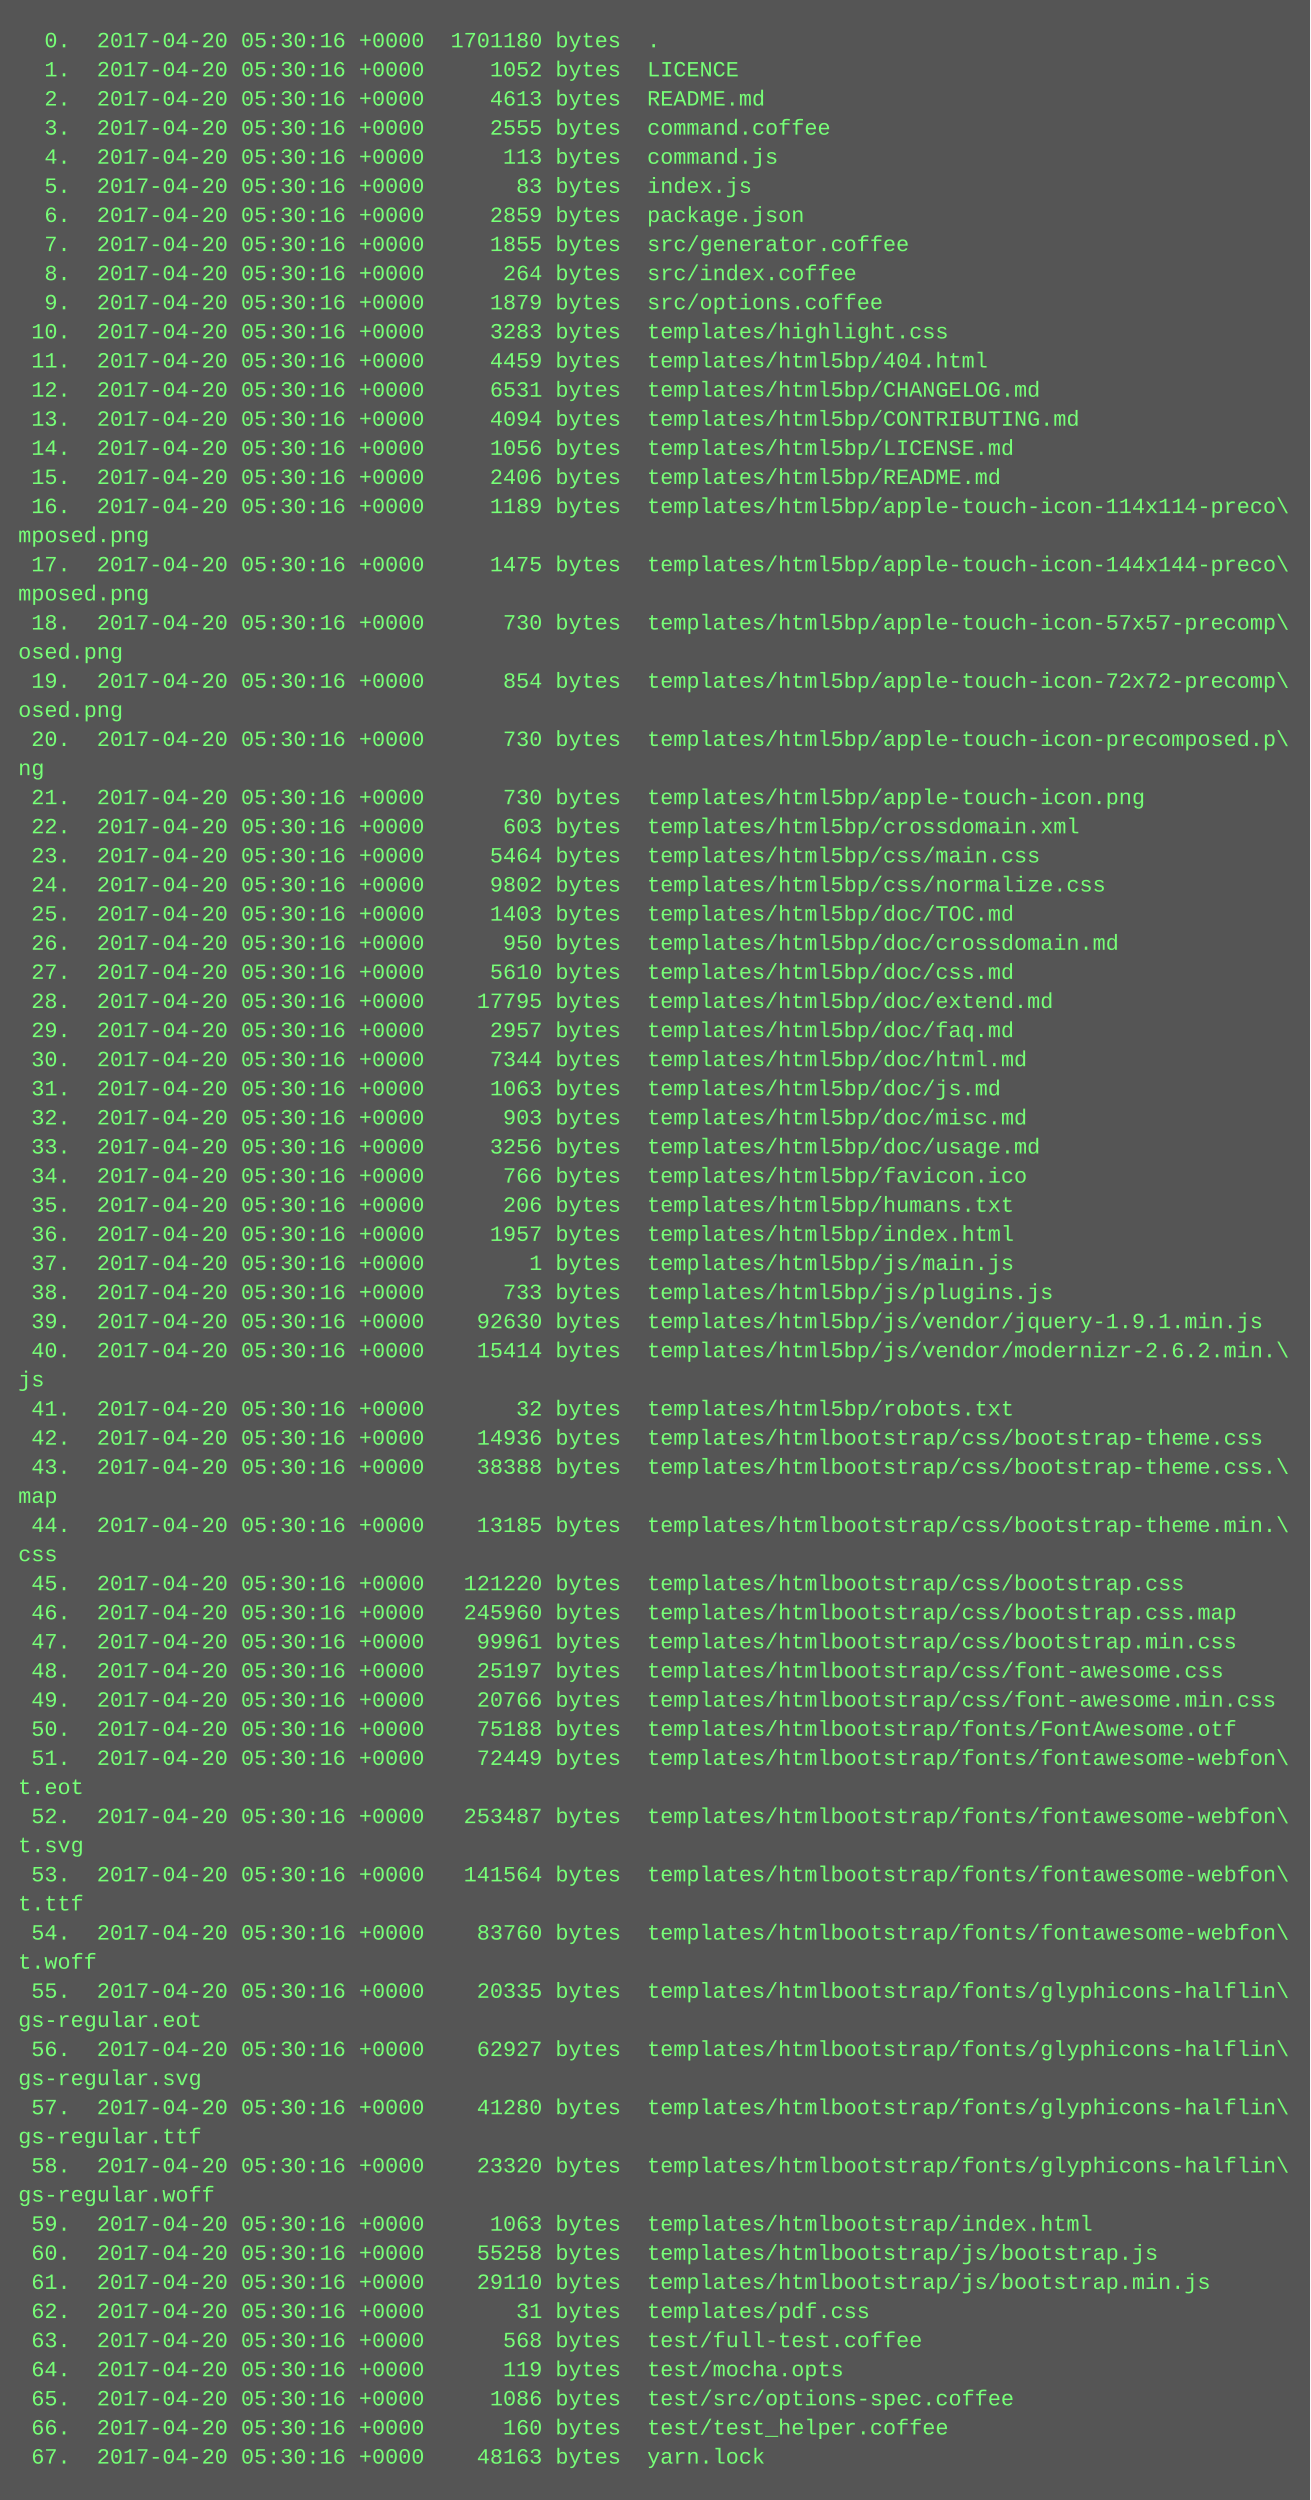
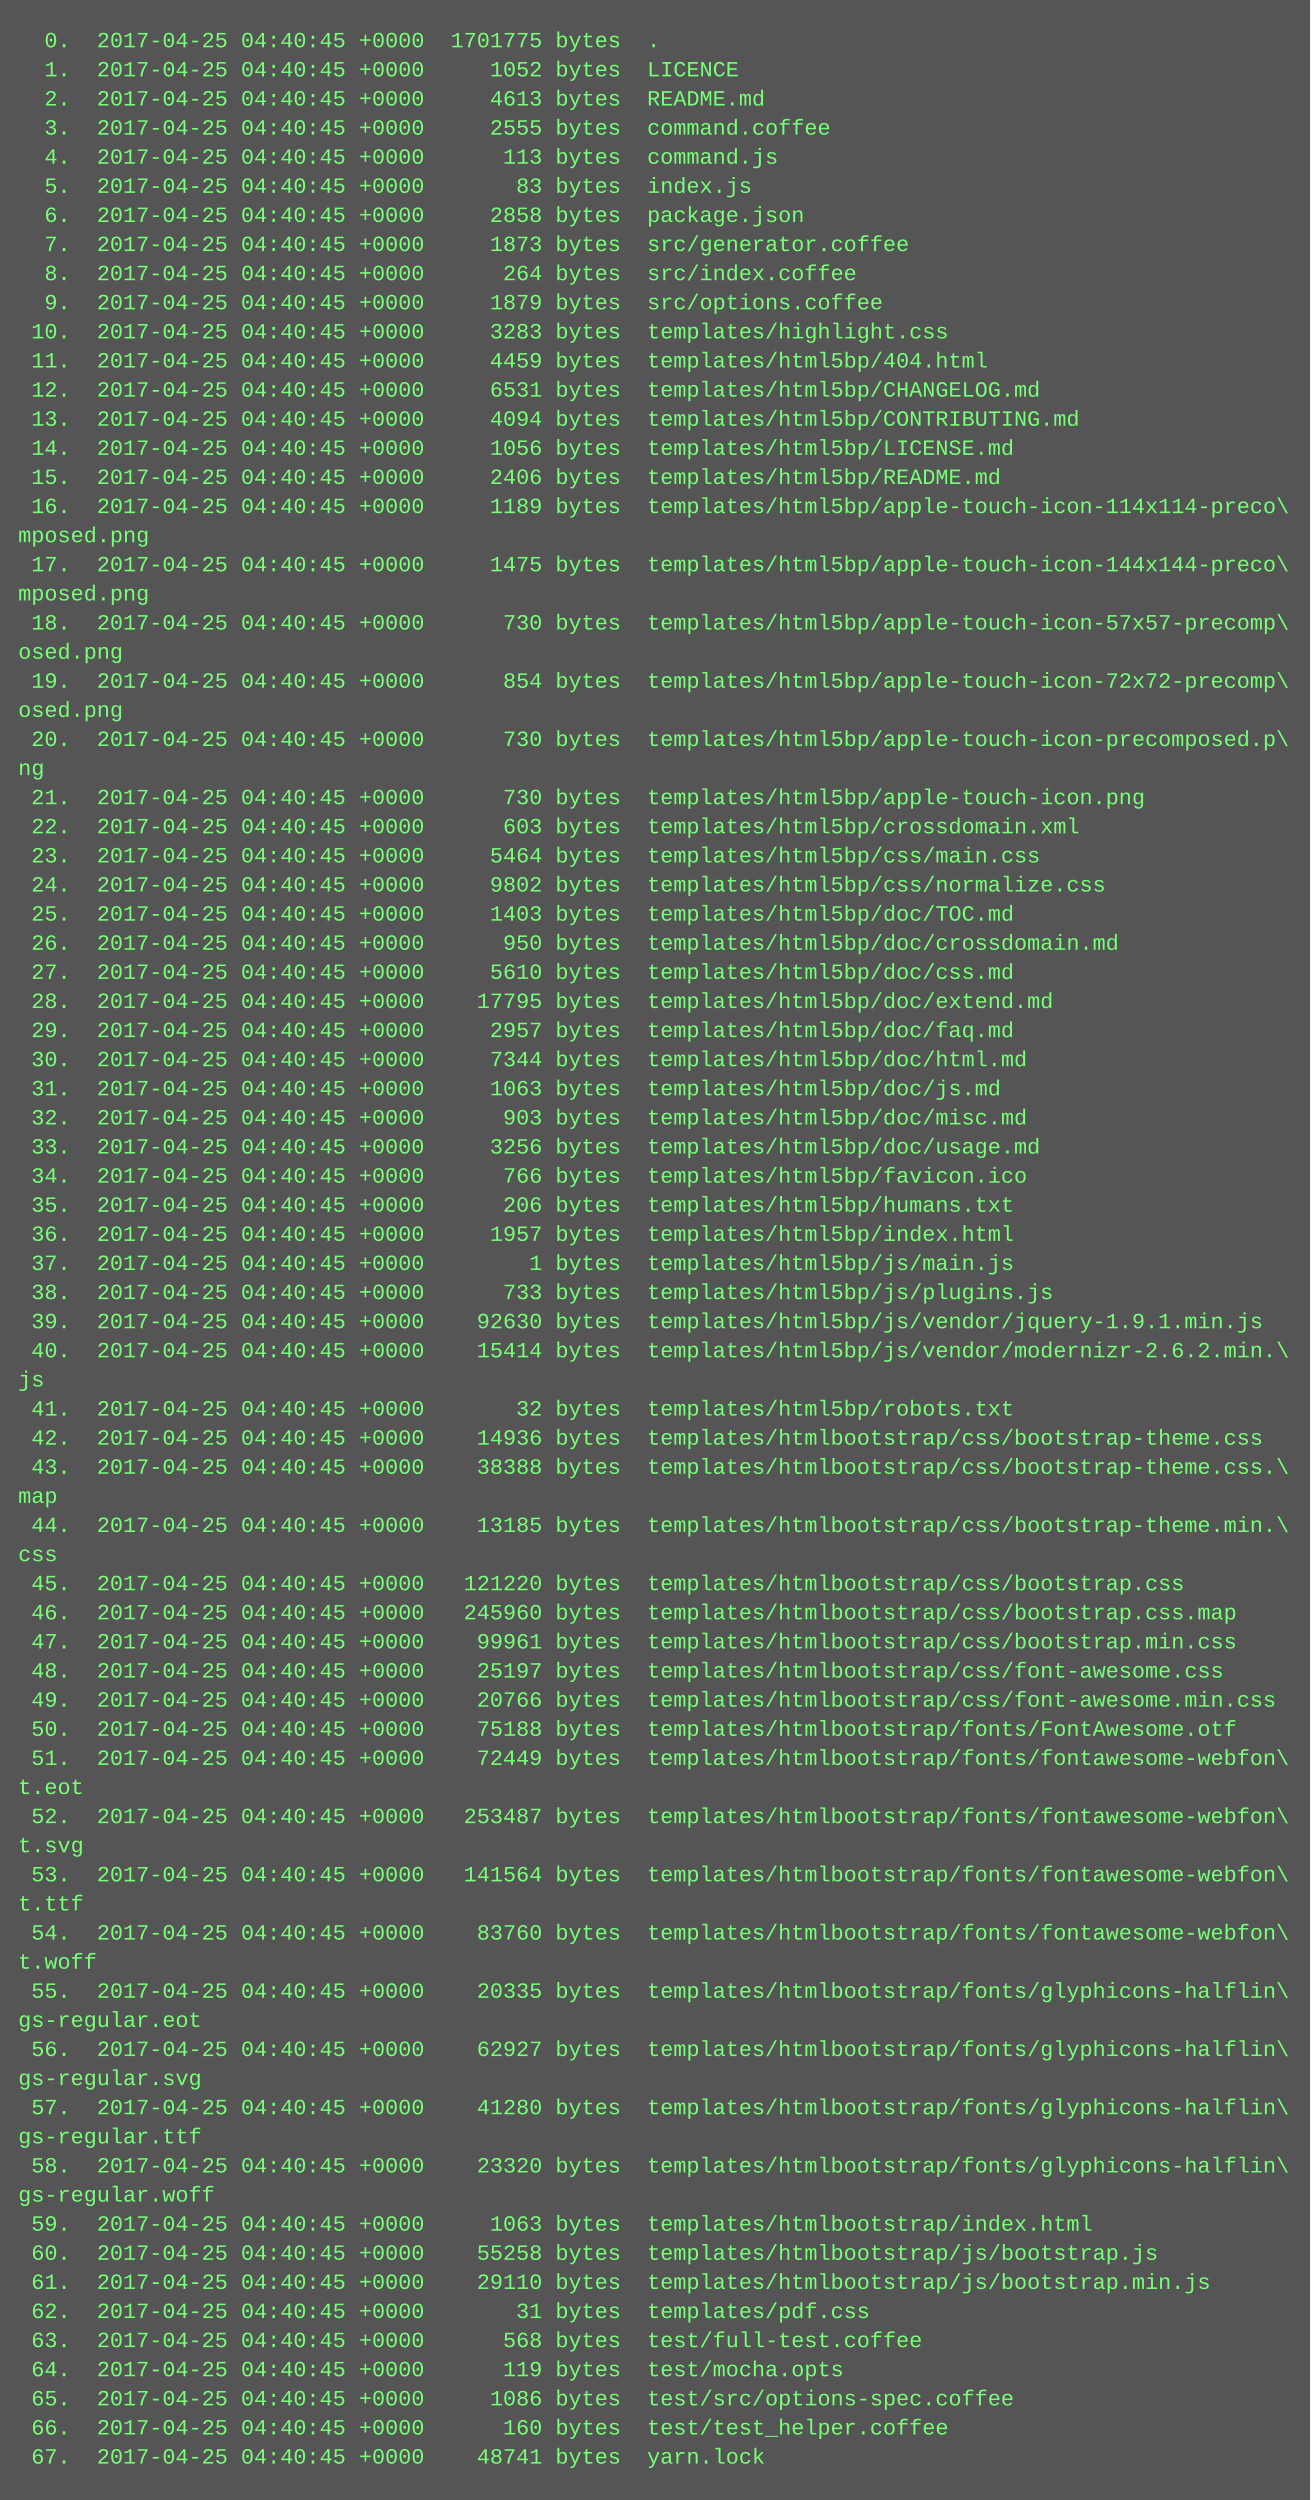
<svg xmlns="http://www.w3.org/2000/svg" height="1374" width="720">
  <rect height="1374" fill="#555" width="720" />
  <text fill="#7f7" font-family="Courier New" font-size="12" xml:space="preserve">
-     <tspan x="10" y="26">  0.  2017-04-20 05:30:16 +0000  1701180 bytes  .</tspan>
-     <tspan x="10" y="42">  1.  2017-04-20 05:30:16 +0000     1052 bytes  LICENCE</tspan>
-     <tspan x="10" y="58">  2.  2017-04-20 05:30:16 +0000     4613 bytes  README.md</tspan>
-     <tspan x="10" y="74">  3.  2017-04-20 05:30:16 +0000     2555 bytes  command.coffee</tspan>
-     <tspan x="10" y="90">  4.  2017-04-20 05:30:16 +0000      113 bytes  command.js</tspan>
-     <tspan x="10" y="106">  5.  2017-04-20 05:30:16 +0000       83 bytes  index.js</tspan>
-     <tspan x="10" y="122">  6.  2017-04-20 05:30:16 +0000     2859 bytes  package.json</tspan>
-     <tspan x="10" y="138">  7.  2017-04-20 05:30:16 +0000     1855 bytes  src/generator.coffee</tspan>
-     <tspan x="10" y="154">  8.  2017-04-20 05:30:16 +0000      264 bytes  src/index.coffee</tspan>
-     <tspan x="10" y="170">  9.  2017-04-20 05:30:16 +0000     1879 bytes  src/options.coffee</tspan>
-     <tspan x="10" y="186"> 10.  2017-04-20 05:30:16 +0000     3283 bytes  templates/highlight.css</tspan>
-     <tspan x="10" y="202"> 11.  2017-04-20 05:30:16 +0000     4459 bytes  templates/html5bp/404.html</tspan>
-     <tspan x="10" y="218"> 12.  2017-04-20 05:30:16 +0000     6531 bytes  templates/html5bp/CHANGELOG.md</tspan>
-     <tspan x="10" y="234"> 13.  2017-04-20 05:30:16 +0000     4094 bytes  templates/html5bp/CONTRIBUTING.md</tspan>
-     <tspan x="10" y="250"> 14.  2017-04-20 05:30:16 +0000     1056 bytes  templates/html5bp/LICENSE.md</tspan>
-     <tspan x="10" y="266"> 15.  2017-04-20 05:30:16 +0000     2406 bytes  templates/html5bp/README.md</tspan>
-     <tspan x="10" y="282"> 16.  2017-04-20 05:30:16 +0000     1189 bytes  templates/html5bp/apple-touch-icon-114x114-preco\</tspan>
+     <tspan x="10" y="26">  0.  2017-04-25 04:40:45 +0000  1701775 bytes  .</tspan>
+     <tspan x="10" y="42">  1.  2017-04-25 04:40:45 +0000     1052 bytes  LICENCE</tspan>
+     <tspan x="10" y="58">  2.  2017-04-25 04:40:45 +0000     4613 bytes  README.md</tspan>
+     <tspan x="10" y="74">  3.  2017-04-25 04:40:45 +0000     2555 bytes  command.coffee</tspan>
+     <tspan x="10" y="90">  4.  2017-04-25 04:40:45 +0000      113 bytes  command.js</tspan>
+     <tspan x="10" y="106">  5.  2017-04-25 04:40:45 +0000       83 bytes  index.js</tspan>
+     <tspan x="10" y="122">  6.  2017-04-25 04:40:45 +0000     2858 bytes  package.json</tspan>
+     <tspan x="10" y="138">  7.  2017-04-25 04:40:45 +0000     1873 bytes  src/generator.coffee</tspan>
+     <tspan x="10" y="154">  8.  2017-04-25 04:40:45 +0000      264 bytes  src/index.coffee</tspan>
+     <tspan x="10" y="170">  9.  2017-04-25 04:40:45 +0000     1879 bytes  src/options.coffee</tspan>
+     <tspan x="10" y="186"> 10.  2017-04-25 04:40:45 +0000     3283 bytes  templates/highlight.css</tspan>
+     <tspan x="10" y="202"> 11.  2017-04-25 04:40:45 +0000     4459 bytes  templates/html5bp/404.html</tspan>
+     <tspan x="10" y="218"> 12.  2017-04-25 04:40:45 +0000     6531 bytes  templates/html5bp/CHANGELOG.md</tspan>
+     <tspan x="10" y="234"> 13.  2017-04-25 04:40:45 +0000     4094 bytes  templates/html5bp/CONTRIBUTING.md</tspan>
+     <tspan x="10" y="250"> 14.  2017-04-25 04:40:45 +0000     1056 bytes  templates/html5bp/LICENSE.md</tspan>
+     <tspan x="10" y="266"> 15.  2017-04-25 04:40:45 +0000     2406 bytes  templates/html5bp/README.md</tspan>
+     <tspan x="10" y="282"> 16.  2017-04-25 04:40:45 +0000     1189 bytes  templates/html5bp/apple-touch-icon-114x114-preco\</tspan>
    <tspan x="10" y="298">mposed.png</tspan>
-     <tspan x="10" y="314"> 17.  2017-04-20 05:30:16 +0000     1475 bytes  templates/html5bp/apple-touch-icon-144x144-preco\</tspan>
+     <tspan x="10" y="314"> 17.  2017-04-25 04:40:45 +0000     1475 bytes  templates/html5bp/apple-touch-icon-144x144-preco\</tspan>
    <tspan x="10" y="330">mposed.png</tspan>
-     <tspan x="10" y="346"> 18.  2017-04-20 05:30:16 +0000      730 bytes  templates/html5bp/apple-touch-icon-57x57-precomp\</tspan>
+     <tspan x="10" y="346"> 18.  2017-04-25 04:40:45 +0000      730 bytes  templates/html5bp/apple-touch-icon-57x57-precomp\</tspan>
    <tspan x="10" y="362">osed.png</tspan>
-     <tspan x="10" y="378"> 19.  2017-04-20 05:30:16 +0000      854 bytes  templates/html5bp/apple-touch-icon-72x72-precomp\</tspan>
+     <tspan x="10" y="378"> 19.  2017-04-25 04:40:45 +0000      854 bytes  templates/html5bp/apple-touch-icon-72x72-precomp\</tspan>
    <tspan x="10" y="394">osed.png</tspan>
-     <tspan x="10" y="410"> 20.  2017-04-20 05:30:16 +0000      730 bytes  templates/html5bp/apple-touch-icon-precomposed.p\</tspan>
+     <tspan x="10" y="410"> 20.  2017-04-25 04:40:45 +0000      730 bytes  templates/html5bp/apple-touch-icon-precomposed.p\</tspan>
    <tspan x="10" y="426">ng</tspan>
-     <tspan x="10" y="442"> 21.  2017-04-20 05:30:16 +0000      730 bytes  templates/html5bp/apple-touch-icon.png</tspan>
-     <tspan x="10" y="458"> 22.  2017-04-20 05:30:16 +0000      603 bytes  templates/html5bp/crossdomain.xml</tspan>
-     <tspan x="10" y="474"> 23.  2017-04-20 05:30:16 +0000     5464 bytes  templates/html5bp/css/main.css</tspan>
-     <tspan x="10" y="490"> 24.  2017-04-20 05:30:16 +0000     9802 bytes  templates/html5bp/css/normalize.css</tspan>
-     <tspan x="10" y="506"> 25.  2017-04-20 05:30:16 +0000     1403 bytes  templates/html5bp/doc/TOC.md</tspan>
-     <tspan x="10" y="522"> 26.  2017-04-20 05:30:16 +0000      950 bytes  templates/html5bp/doc/crossdomain.md</tspan>
-     <tspan x="10" y="538"> 27.  2017-04-20 05:30:16 +0000     5610 bytes  templates/html5bp/doc/css.md</tspan>
-     <tspan x="10" y="554"> 28.  2017-04-20 05:30:16 +0000    17795 bytes  templates/html5bp/doc/extend.md</tspan>
-     <tspan x="10" y="570"> 29.  2017-04-20 05:30:16 +0000     2957 bytes  templates/html5bp/doc/faq.md</tspan>
-     <tspan x="10" y="586"> 30.  2017-04-20 05:30:16 +0000     7344 bytes  templates/html5bp/doc/html.md</tspan>
-     <tspan x="10" y="602"> 31.  2017-04-20 05:30:16 +0000     1063 bytes  templates/html5bp/doc/js.md</tspan>
-     <tspan x="10" y="618"> 32.  2017-04-20 05:30:16 +0000      903 bytes  templates/html5bp/doc/misc.md</tspan>
-     <tspan x="10" y="634"> 33.  2017-04-20 05:30:16 +0000     3256 bytes  templates/html5bp/doc/usage.md</tspan>
-     <tspan x="10" y="650"> 34.  2017-04-20 05:30:16 +0000      766 bytes  templates/html5bp/favicon.ico</tspan>
-     <tspan x="10" y="666"> 35.  2017-04-20 05:30:16 +0000      206 bytes  templates/html5bp/humans.txt</tspan>
-     <tspan x="10" y="682"> 36.  2017-04-20 05:30:16 +0000     1957 bytes  templates/html5bp/index.html</tspan>
-     <tspan x="10" y="698"> 37.  2017-04-20 05:30:16 +0000        1 bytes  templates/html5bp/js/main.js</tspan>
-     <tspan x="10" y="714"> 38.  2017-04-20 05:30:16 +0000      733 bytes  templates/html5bp/js/plugins.js</tspan>
-     <tspan x="10" y="730"> 39.  2017-04-20 05:30:16 +0000    92630 bytes  templates/html5bp/js/vendor/jquery-1.9.1.min.js</tspan>
-     <tspan x="10" y="746"> 40.  2017-04-20 05:30:16 +0000    15414 bytes  templates/html5bp/js/vendor/modernizr-2.6.2.min.\</tspan>
+     <tspan x="10" y="442"> 21.  2017-04-25 04:40:45 +0000      730 bytes  templates/html5bp/apple-touch-icon.png</tspan>
+     <tspan x="10" y="458"> 22.  2017-04-25 04:40:45 +0000      603 bytes  templates/html5bp/crossdomain.xml</tspan>
+     <tspan x="10" y="474"> 23.  2017-04-25 04:40:45 +0000     5464 bytes  templates/html5bp/css/main.css</tspan>
+     <tspan x="10" y="490"> 24.  2017-04-25 04:40:45 +0000     9802 bytes  templates/html5bp/css/normalize.css</tspan>
+     <tspan x="10" y="506"> 25.  2017-04-25 04:40:45 +0000     1403 bytes  templates/html5bp/doc/TOC.md</tspan>
+     <tspan x="10" y="522"> 26.  2017-04-25 04:40:45 +0000      950 bytes  templates/html5bp/doc/crossdomain.md</tspan>
+     <tspan x="10" y="538"> 27.  2017-04-25 04:40:45 +0000     5610 bytes  templates/html5bp/doc/css.md</tspan>
+     <tspan x="10" y="554"> 28.  2017-04-25 04:40:45 +0000    17795 bytes  templates/html5bp/doc/extend.md</tspan>
+     <tspan x="10" y="570"> 29.  2017-04-25 04:40:45 +0000     2957 bytes  templates/html5bp/doc/faq.md</tspan>
+     <tspan x="10" y="586"> 30.  2017-04-25 04:40:45 +0000     7344 bytes  templates/html5bp/doc/html.md</tspan>
+     <tspan x="10" y="602"> 31.  2017-04-25 04:40:45 +0000     1063 bytes  templates/html5bp/doc/js.md</tspan>
+     <tspan x="10" y="618"> 32.  2017-04-25 04:40:45 +0000      903 bytes  templates/html5bp/doc/misc.md</tspan>
+     <tspan x="10" y="634"> 33.  2017-04-25 04:40:45 +0000     3256 bytes  templates/html5bp/doc/usage.md</tspan>
+     <tspan x="10" y="650"> 34.  2017-04-25 04:40:45 +0000      766 bytes  templates/html5bp/favicon.ico</tspan>
+     <tspan x="10" y="666"> 35.  2017-04-25 04:40:45 +0000      206 bytes  templates/html5bp/humans.txt</tspan>
+     <tspan x="10" y="682"> 36.  2017-04-25 04:40:45 +0000     1957 bytes  templates/html5bp/index.html</tspan>
+     <tspan x="10" y="698"> 37.  2017-04-25 04:40:45 +0000        1 bytes  templates/html5bp/js/main.js</tspan>
+     <tspan x="10" y="714"> 38.  2017-04-25 04:40:45 +0000      733 bytes  templates/html5bp/js/plugins.js</tspan>
+     <tspan x="10" y="730"> 39.  2017-04-25 04:40:45 +0000    92630 bytes  templates/html5bp/js/vendor/jquery-1.9.1.min.js</tspan>
+     <tspan x="10" y="746"> 40.  2017-04-25 04:40:45 +0000    15414 bytes  templates/html5bp/js/vendor/modernizr-2.6.2.min.\</tspan>
    <tspan x="10" y="762">js</tspan>
-     <tspan x="10" y="778"> 41.  2017-04-20 05:30:16 +0000       32 bytes  templates/html5bp/robots.txt</tspan>
-     <tspan x="10" y="794"> 42.  2017-04-20 05:30:16 +0000    14936 bytes  templates/htmlbootstrap/css/bootstrap-theme.css</tspan>
-     <tspan x="10" y="810"> 43.  2017-04-20 05:30:16 +0000    38388 bytes  templates/htmlbootstrap/css/bootstrap-theme.css.\</tspan>
+     <tspan x="10" y="778"> 41.  2017-04-25 04:40:45 +0000       32 bytes  templates/html5bp/robots.txt</tspan>
+     <tspan x="10" y="794"> 42.  2017-04-25 04:40:45 +0000    14936 bytes  templates/htmlbootstrap/css/bootstrap-theme.css</tspan>
+     <tspan x="10" y="810"> 43.  2017-04-25 04:40:45 +0000    38388 bytes  templates/htmlbootstrap/css/bootstrap-theme.css.\</tspan>
    <tspan x="10" y="826">map</tspan>
-     <tspan x="10" y="842"> 44.  2017-04-20 05:30:16 +0000    13185 bytes  templates/htmlbootstrap/css/bootstrap-theme.min.\</tspan>
+     <tspan x="10" y="842"> 44.  2017-04-25 04:40:45 +0000    13185 bytes  templates/htmlbootstrap/css/bootstrap-theme.min.\</tspan>
    <tspan x="10" y="858">css</tspan>
-     <tspan x="10" y="874"> 45.  2017-04-20 05:30:16 +0000   121220 bytes  templates/htmlbootstrap/css/bootstrap.css</tspan>
-     <tspan x="10" y="890"> 46.  2017-04-20 05:30:16 +0000   245960 bytes  templates/htmlbootstrap/css/bootstrap.css.map</tspan>
-     <tspan x="10" y="906"> 47.  2017-04-20 05:30:16 +0000    99961 bytes  templates/htmlbootstrap/css/bootstrap.min.css</tspan>
-     <tspan x="10" y="922"> 48.  2017-04-20 05:30:16 +0000    25197 bytes  templates/htmlbootstrap/css/font-awesome.css</tspan>
-     <tspan x="10" y="938"> 49.  2017-04-20 05:30:16 +0000    20766 bytes  templates/htmlbootstrap/css/font-awesome.min.css</tspan>
-     <tspan x="10" y="954"> 50.  2017-04-20 05:30:16 +0000    75188 bytes  templates/htmlbootstrap/fonts/FontAwesome.otf</tspan>
-     <tspan x="10" y="970"> 51.  2017-04-20 05:30:16 +0000    72449 bytes  templates/htmlbootstrap/fonts/fontawesome-webfon\</tspan>
+     <tspan x="10" y="874"> 45.  2017-04-25 04:40:45 +0000   121220 bytes  templates/htmlbootstrap/css/bootstrap.css</tspan>
+     <tspan x="10" y="890"> 46.  2017-04-25 04:40:45 +0000   245960 bytes  templates/htmlbootstrap/css/bootstrap.css.map</tspan>
+     <tspan x="10" y="906"> 47.  2017-04-25 04:40:45 +0000    99961 bytes  templates/htmlbootstrap/css/bootstrap.min.css</tspan>
+     <tspan x="10" y="922"> 48.  2017-04-25 04:40:45 +0000    25197 bytes  templates/htmlbootstrap/css/font-awesome.css</tspan>
+     <tspan x="10" y="938"> 49.  2017-04-25 04:40:45 +0000    20766 bytes  templates/htmlbootstrap/css/font-awesome.min.css</tspan>
+     <tspan x="10" y="954"> 50.  2017-04-25 04:40:45 +0000    75188 bytes  templates/htmlbootstrap/fonts/FontAwesome.otf</tspan>
+     <tspan x="10" y="970"> 51.  2017-04-25 04:40:45 +0000    72449 bytes  templates/htmlbootstrap/fonts/fontawesome-webfon\</tspan>
    <tspan x="10" y="986">t.eot</tspan>
-     <tspan x="10" y="1002"> 52.  2017-04-20 05:30:16 +0000   253487 bytes  templates/htmlbootstrap/fonts/fontawesome-webfon\</tspan>
+     <tspan x="10" y="1002"> 52.  2017-04-25 04:40:45 +0000   253487 bytes  templates/htmlbootstrap/fonts/fontawesome-webfon\</tspan>
    <tspan x="10" y="1018">t.svg</tspan>
-     <tspan x="10" y="1034"> 53.  2017-04-20 05:30:16 +0000   141564 bytes  templates/htmlbootstrap/fonts/fontawesome-webfon\</tspan>
+     <tspan x="10" y="1034"> 53.  2017-04-25 04:40:45 +0000   141564 bytes  templates/htmlbootstrap/fonts/fontawesome-webfon\</tspan>
    <tspan x="10" y="1050">t.ttf</tspan>
-     <tspan x="10" y="1066"> 54.  2017-04-20 05:30:16 +0000    83760 bytes  templates/htmlbootstrap/fonts/fontawesome-webfon\</tspan>
+     <tspan x="10" y="1066"> 54.  2017-04-25 04:40:45 +0000    83760 bytes  templates/htmlbootstrap/fonts/fontawesome-webfon\</tspan>
    <tspan x="10" y="1082">t.woff</tspan>
-     <tspan x="10" y="1098"> 55.  2017-04-20 05:30:16 +0000    20335 bytes  templates/htmlbootstrap/fonts/glyphicons-halflin\</tspan>
+     <tspan x="10" y="1098"> 55.  2017-04-25 04:40:45 +0000    20335 bytes  templates/htmlbootstrap/fonts/glyphicons-halflin\</tspan>
    <tspan x="10" y="1114">gs-regular.eot</tspan>
-     <tspan x="10" y="1130"> 56.  2017-04-20 05:30:16 +0000    62927 bytes  templates/htmlbootstrap/fonts/glyphicons-halflin\</tspan>
+     <tspan x="10" y="1130"> 56.  2017-04-25 04:40:45 +0000    62927 bytes  templates/htmlbootstrap/fonts/glyphicons-halflin\</tspan>
    <tspan x="10" y="1146">gs-regular.svg</tspan>
-     <tspan x="10" y="1162"> 57.  2017-04-20 05:30:16 +0000    41280 bytes  templates/htmlbootstrap/fonts/glyphicons-halflin\</tspan>
+     <tspan x="10" y="1162"> 57.  2017-04-25 04:40:45 +0000    41280 bytes  templates/htmlbootstrap/fonts/glyphicons-halflin\</tspan>
    <tspan x="10" y="1178">gs-regular.ttf</tspan>
-     <tspan x="10" y="1194"> 58.  2017-04-20 05:30:16 +0000    23320 bytes  templates/htmlbootstrap/fonts/glyphicons-halflin\</tspan>
+     <tspan x="10" y="1194"> 58.  2017-04-25 04:40:45 +0000    23320 bytes  templates/htmlbootstrap/fonts/glyphicons-halflin\</tspan>
    <tspan x="10" y="1210">gs-regular.woff</tspan>
-     <tspan x="10" y="1226"> 59.  2017-04-20 05:30:16 +0000     1063 bytes  templates/htmlbootstrap/index.html</tspan>
-     <tspan x="10" y="1242"> 60.  2017-04-20 05:30:16 +0000    55258 bytes  templates/htmlbootstrap/js/bootstrap.js</tspan>
-     <tspan x="10" y="1258"> 61.  2017-04-20 05:30:16 +0000    29110 bytes  templates/htmlbootstrap/js/bootstrap.min.js</tspan>
-     <tspan x="10" y="1274"> 62.  2017-04-20 05:30:16 +0000       31 bytes  templates/pdf.css</tspan>
-     <tspan x="10" y="1290"> 63.  2017-04-20 05:30:16 +0000      568 bytes  test/full-test.coffee</tspan>
-     <tspan x="10" y="1306"> 64.  2017-04-20 05:30:16 +0000      119 bytes  test/mocha.opts</tspan>
-     <tspan x="10" y="1322"> 65.  2017-04-20 05:30:16 +0000     1086 bytes  test/src/options-spec.coffee</tspan>
-     <tspan x="10" y="1338"> 66.  2017-04-20 05:30:16 +0000      160 bytes  test/test_helper.coffee</tspan>
-     <tspan x="10" y="1354"> 67.  2017-04-20 05:30:16 +0000    48163 bytes  yarn.lock</tspan>
+     <tspan x="10" y="1226"> 59.  2017-04-25 04:40:45 +0000     1063 bytes  templates/htmlbootstrap/index.html</tspan>
+     <tspan x="10" y="1242"> 60.  2017-04-25 04:40:45 +0000    55258 bytes  templates/htmlbootstrap/js/bootstrap.js</tspan>
+     <tspan x="10" y="1258"> 61.  2017-04-25 04:40:45 +0000    29110 bytes  templates/htmlbootstrap/js/bootstrap.min.js</tspan>
+     <tspan x="10" y="1274"> 62.  2017-04-25 04:40:45 +0000       31 bytes  templates/pdf.css</tspan>
+     <tspan x="10" y="1290"> 63.  2017-04-25 04:40:45 +0000      568 bytes  test/full-test.coffee</tspan>
+     <tspan x="10" y="1306"> 64.  2017-04-25 04:40:45 +0000      119 bytes  test/mocha.opts</tspan>
+     <tspan x="10" y="1322"> 65.  2017-04-25 04:40:45 +0000     1086 bytes  test/src/options-spec.coffee</tspan>
+     <tspan x="10" y="1338"> 66.  2017-04-25 04:40:45 +0000      160 bytes  test/test_helper.coffee</tspan>
+     <tspan x="10" y="1354"> 67.  2017-04-25 04:40:45 +0000    48741 bytes  yarn.lock</tspan>
  </text>
</svg>
